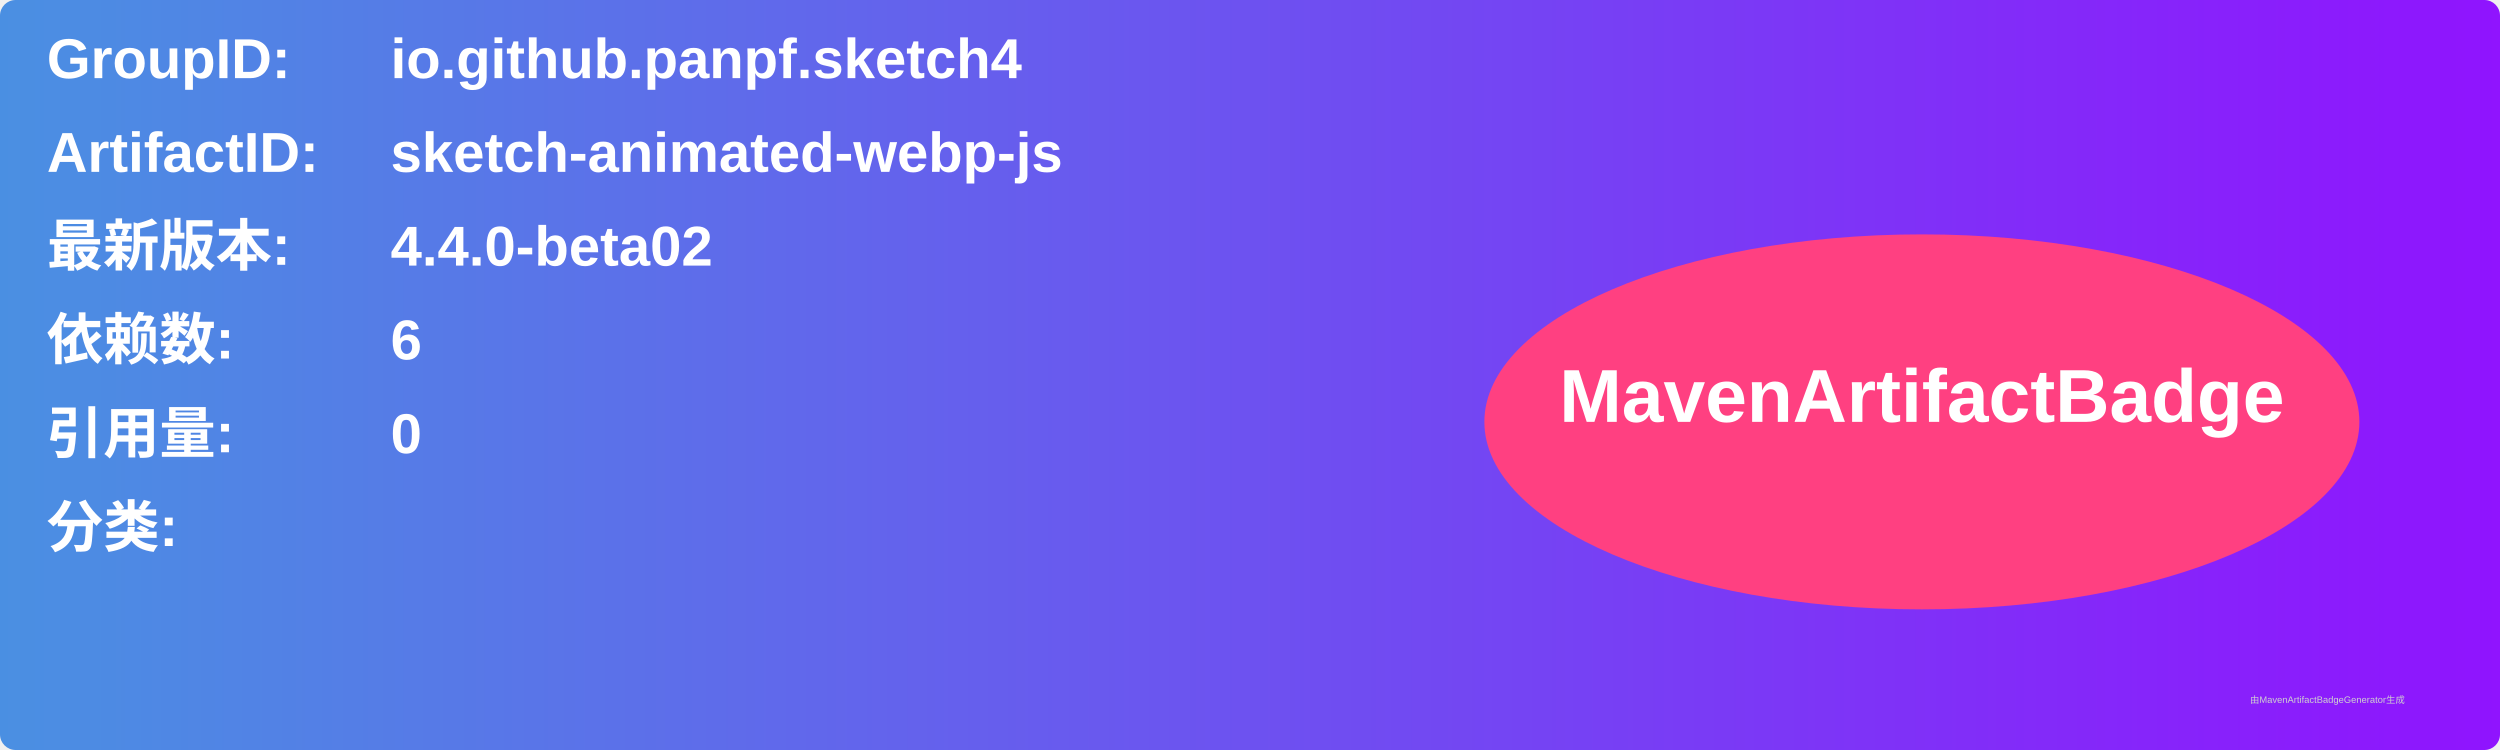
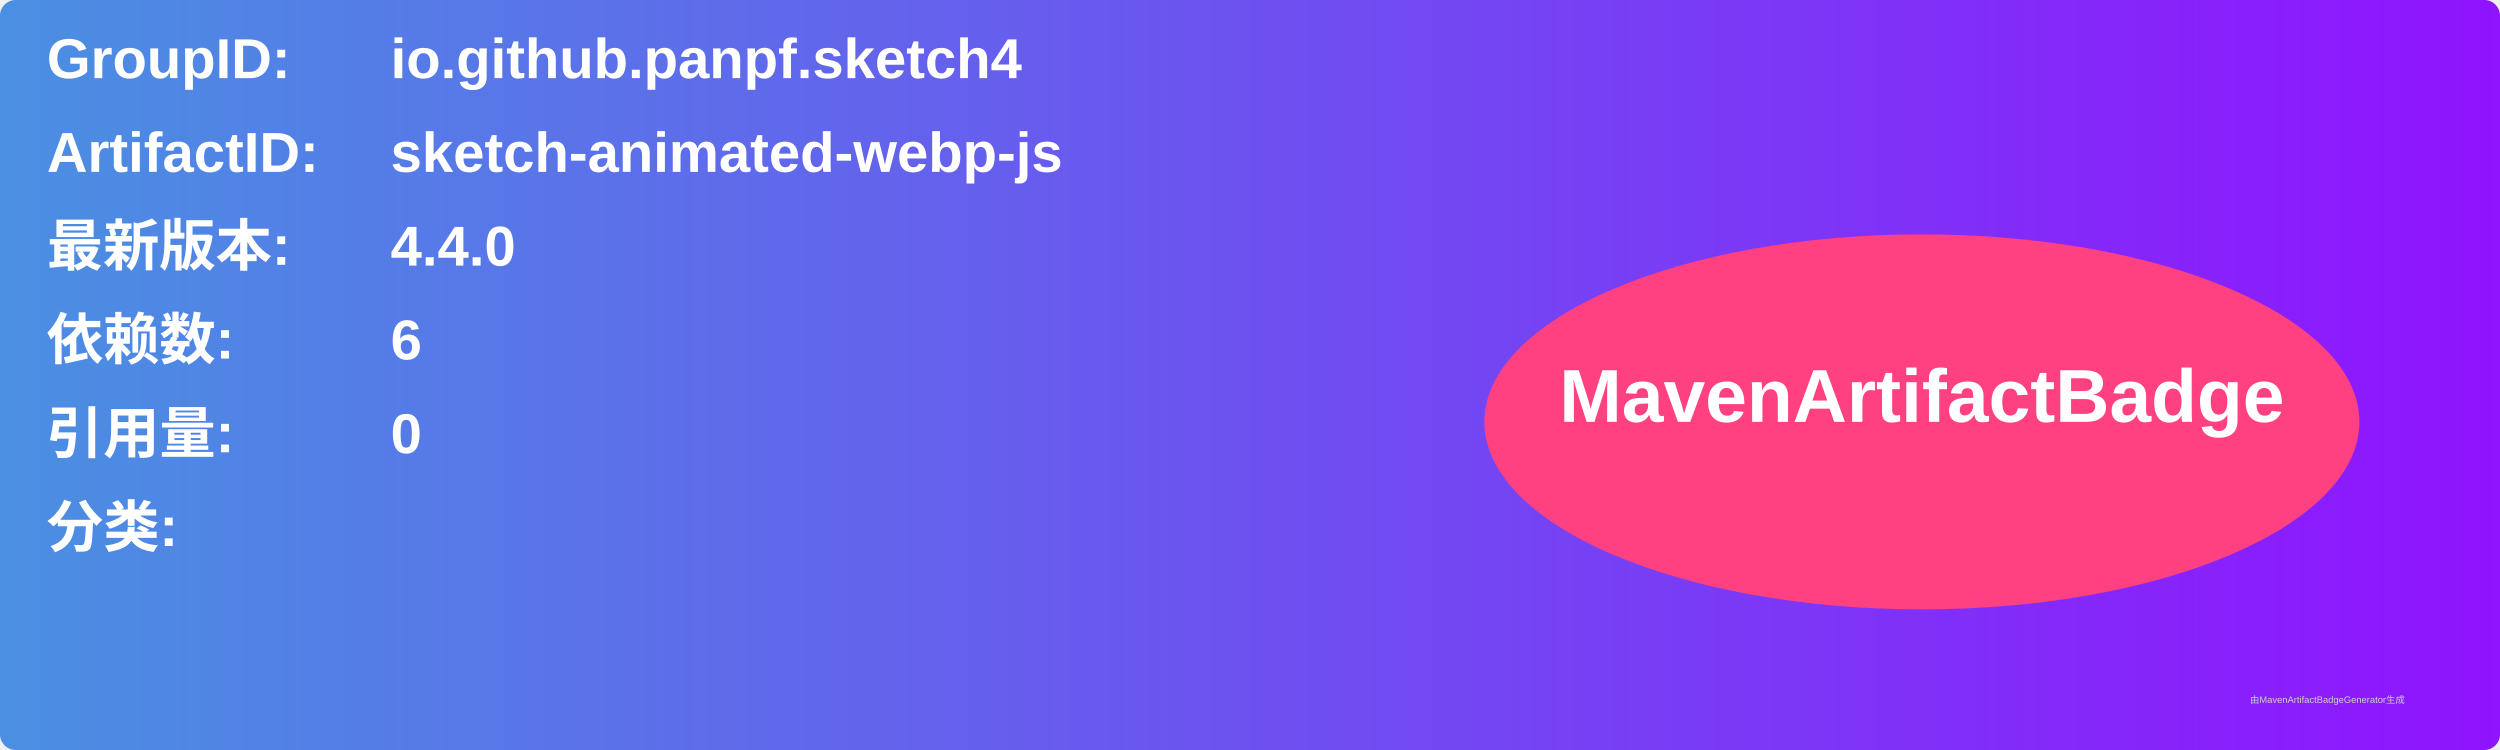
<svg xmlns="http://www.w3.org/2000/svg" width="800" height="240" viewBox="0 0 800 240">
  <linearGradient id="grad" x1="0%" y1="0%" x2="100%" y2="0%">
    <stop offset="0%" stop-color="#4a90e2" />
    <stop offset="100%" stop-color="#9013fe" />
  </linearGradient>
  <rect width="100%" height="100%" rx="5" ry="5" fill="url(#grad)" />
  <g transform="translate(15, 15)">
    <text x="0" y="10" font-family="Arial" font-size="18" fill="white" font-weight="bold" width="260">GroupID:</text>
    <text x="110" y="10" font-family="Arial" font-size="18" fill="white" font-weight="bold" width="460">io.github.panpf.sketch4</text>
    <text x="0" y="40" font-family="Arial" font-size="18" fill="white" font-weight="bold" width="260">ArtifactID:</text>
    <text x="110" y="40" font-family="Arial" font-size="18" fill="white" font-weight="bold" width="460">sketch-animated-webp-js</text>
    <text x="0" y="70" font-family="Arial" font-size="18" fill="white" font-weight="bold">最新版本:</text>
    <text x="110" y="70" font-family="Arial" font-size="18" fill="white" font-weight="bold">
-       <tspan font-weight="bold">4.4.0-beta02</tspan>
+       <tspan font-weight="bold">4.4.0</tspan>
    </text>
    <text x="0" y="100" font-family="Arial" font-size="18" fill="white" font-weight="bold">依赖数: </text>
    <text x="110" y="100" font-family="Arial" font-size="18" fill="white">
      <tspan font-weight="bold">6</tspan>
    </text>
    <text x="0" y="130" font-family="Arial" font-size="18" fill="white" font-weight="bold">引用量: </text>
    <text x="110" y="130" font-family="Arial" font-size="18" fill="white">
      <tspan font-weight="bold">0</tspan>
    </text>
    <text x="0" y="160" font-family="Arial" font-size="18" fill="white" font-weight="bold">分类:</text>
    <text x="10" y="190" font-family="Arial" font-size="10" fill="white">
      <tspan font-weight="bold" />
    </text>
    <ellipse cx="600" cy="120" rx="140" ry="60" fill="#ff4081" />
    <text x="600" y="120" text-anchor="middle" font-family="Arial" font-size="24" fill="white" font-weight="bold">MavenArtifactBadge</text>
  </g>
  <text x="720" y="225" font-family="Arial" font-size="3" fill="#d0d0d0">由MavenArtifactBadgeGenerator生成</text>
</svg>
